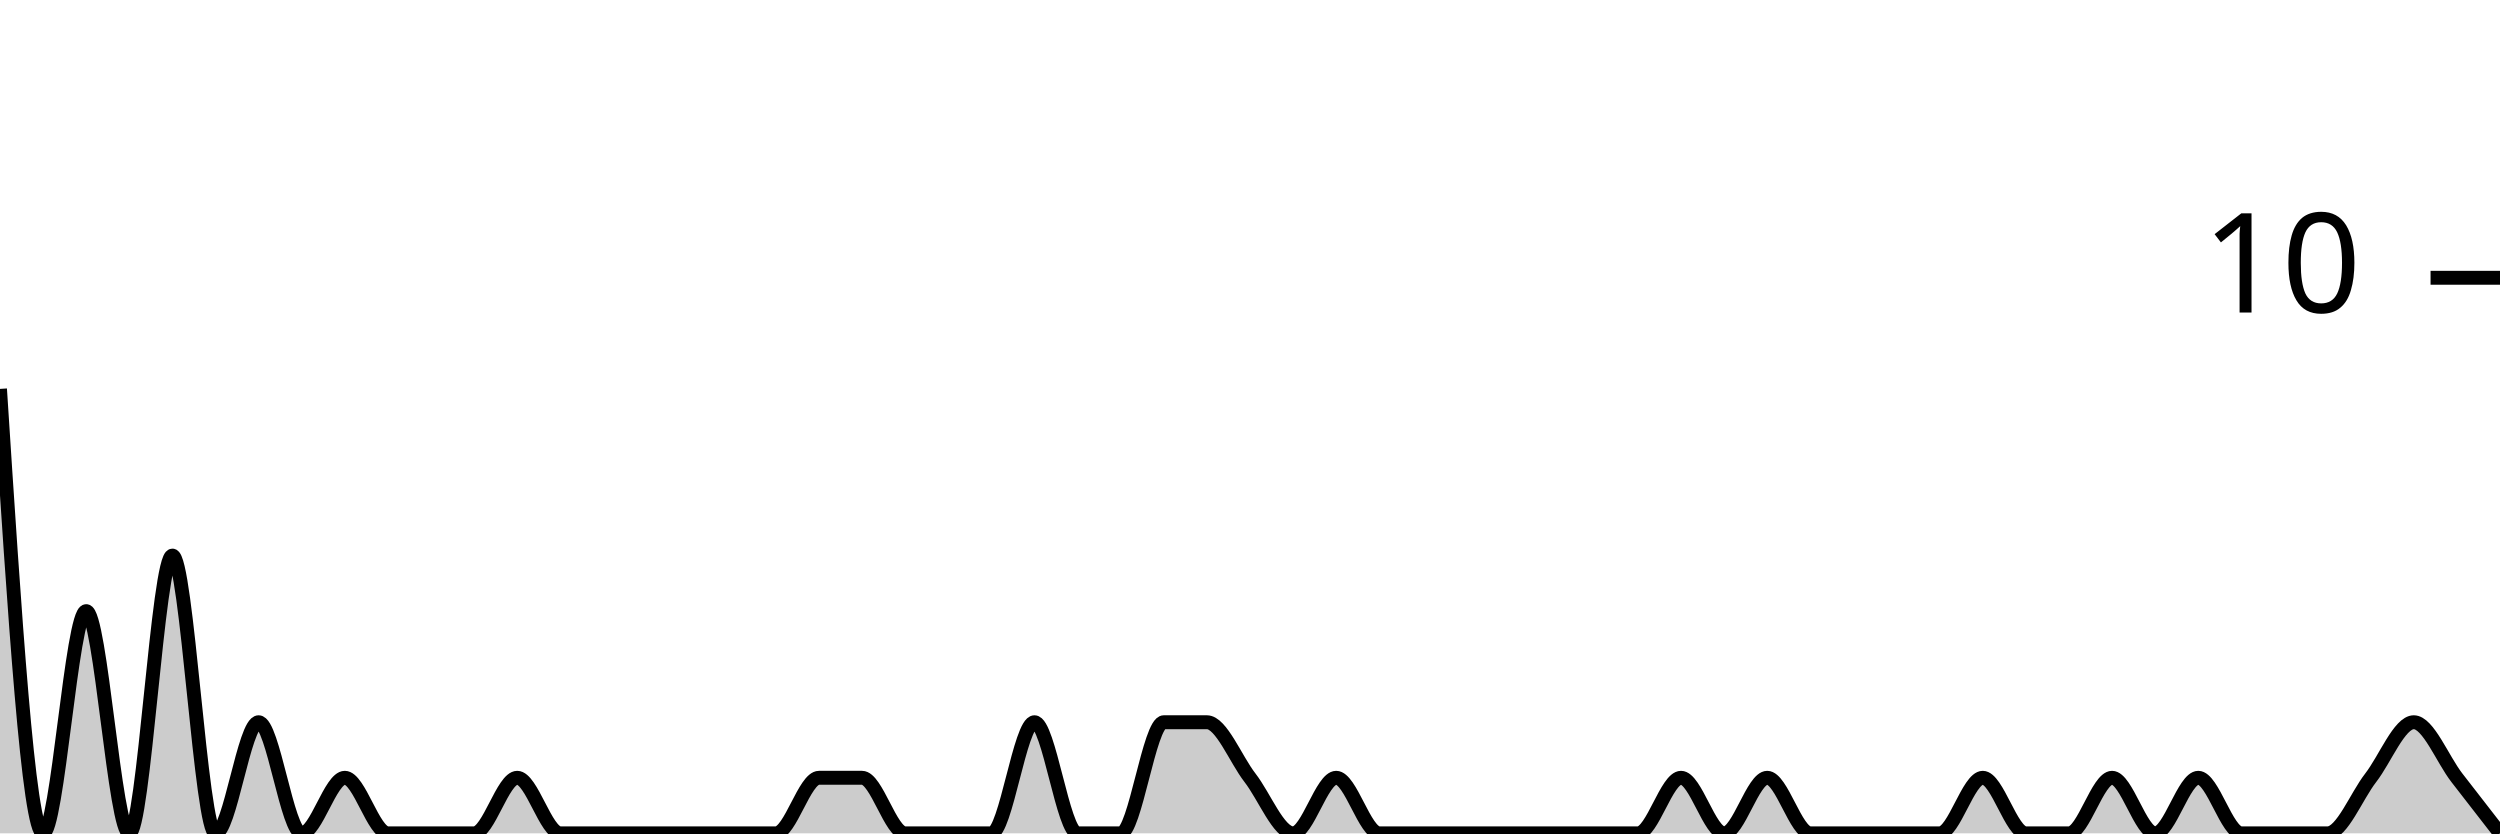
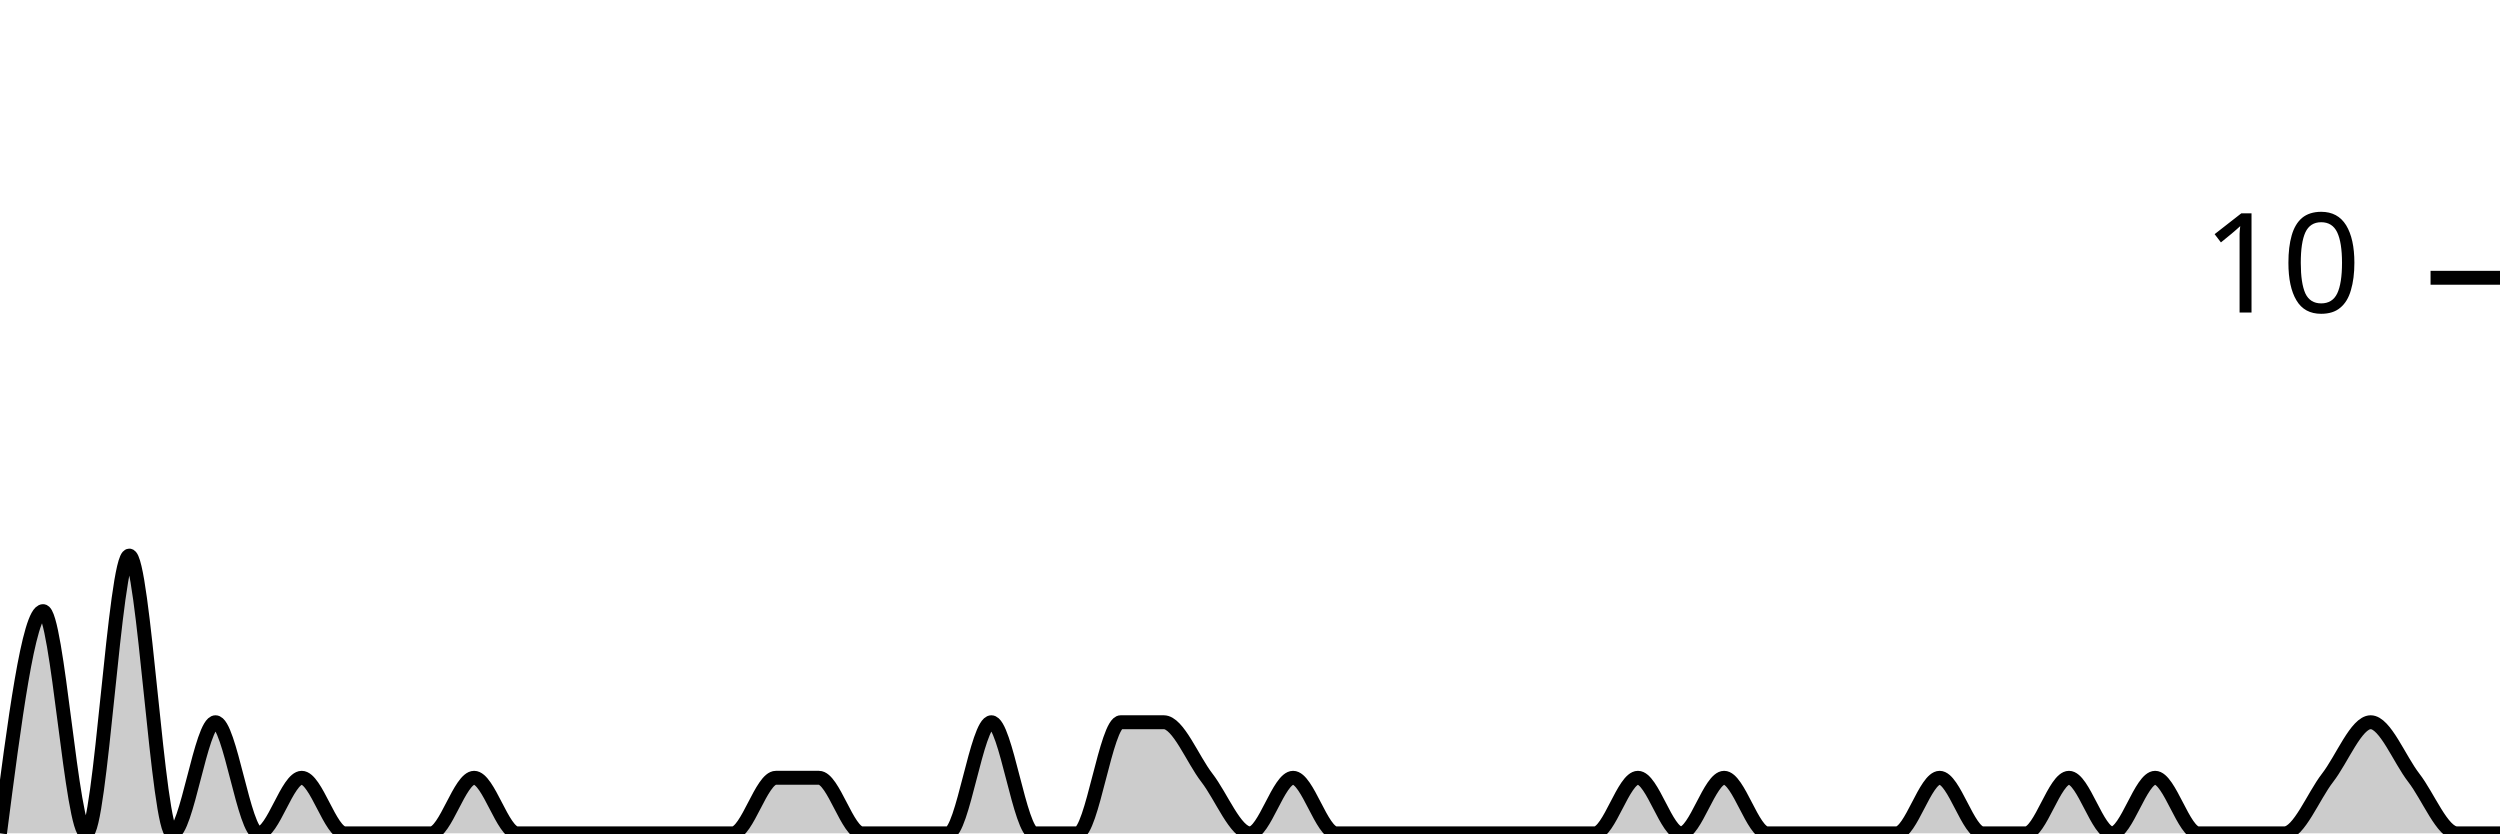
<svg xmlns="http://www.w3.org/2000/svg" viewBox="0 0 180 60">
  <g transform="translate(0,20)">
-     <path class="area" fill="rgba(0, 0, 0, 0.2)" d="M0,8C1.034,24,2.069,40,3.103,40C4.138,40,5.172,24,6.207,24C7.241,24,8.276,40,9.31,40C10.345,40,11.379,20,12.414,20C13.448,20,14.483,40,15.517,40C16.552,40,17.586,32,18.621,32C19.655,32,20.69,40,21.724,40C22.759,40,23.793,36,24.828,36C25.862,36,26.897,40,27.931,40C28.966,40,30,40,31.034,40C32.069,40,33.103,40,34.138,40C35.172,40,36.207,36,37.241,36C38.276,36,39.31,40,40.345,40C41.379,40,42.414,40,43.448,40C44.483,40,45.517,40,46.552,40C47.586,40,48.621,40,49.655,40C50.69,40,51.724,40,52.759,40C53.793,40,54.828,40,55.862,40C56.897,40,57.931,36,58.966,36C60,36,61.034,36,62.069,36C63.103,36,64.138,40,65.172,40C66.207,40,67.241,40,68.276,40C69.31,40,70.345,40,71.379,40C72.414,40,73.448,32,74.483,32C75.517,32,76.552,40,77.586,40C78.621,40,79.655,40,80.69,40C81.724,40,82.759,32,83.793,32C84.828,32,85.862,32,86.897,32C87.931,32,88.966,34.667,90,36C91.034,37.333,92.069,40,93.103,40C94.138,40,95.172,36,96.207,36C97.241,36,98.276,40,99.31,40C100.345,40,101.379,40,102.414,40C103.448,40,104.483,40,105.517,40C106.552,40,107.586,40,108.621,40C109.655,40,110.69,40,111.724,40C112.759,40,113.793,40,114.828,40C115.862,40,116.897,40,117.931,40C118.966,40,120,36,121.034,36C122.069,36,123.103,40,124.138,40C125.172,40,126.207,36,127.241,36C128.276,36,129.31,40,130.345,40C131.379,40,132.414,40,133.448,40C134.483,40,135.517,40,136.552,40C137.586,40,138.621,40,139.655,40C140.69,40,141.724,36,142.759,36C143.793,36,144.828,40,145.862,40C146.897,40,147.931,40,148.966,40C150,40,151.034,36,152.069,36C153.103,36,154.138,40,155.172,40C156.207,40,157.241,36,158.276,36C159.31,36,160.345,40,161.379,40C162.414,40,163.448,40,164.483,40C165.517,40,166.552,40,167.586,40C168.621,40,169.655,37.333,170.69,36C171.724,34.667,172.759,32,173.793,32C174.828,32,175.862,34.667,176.897,36C177.931,37.333,178.966,38.667,180,40L180,40C178.966,40,177.931,40,176.897,40C175.862,40,174.828,40,173.793,40C172.759,40,171.724,40,170.69,40C169.655,40,168.621,40,167.586,40C166.552,40,165.517,40,164.483,40C163.448,40,162.414,40,161.379,40C160.345,40,159.31,40,158.276,40C157.241,40,156.207,40,155.172,40C154.138,40,153.103,40,152.069,40C151.034,40,150,40,148.966,40C147.931,40,146.897,40,145.862,40C144.828,40,143.793,40,142.759,40C141.724,40,140.69,40,139.655,40C138.621,40,137.586,40,136.552,40C135.517,40,134.483,40,133.448,40C132.414,40,131.379,40,130.345,40C129.31,40,128.276,40,127.241,40C126.207,40,125.172,40,124.138,40C123.103,40,122.069,40,121.034,40C120,40,118.966,40,117.931,40C116.897,40,115.862,40,114.828,40C113.793,40,112.759,40,111.724,40C110.69,40,109.655,40,108.621,40C107.586,40,106.552,40,105.517,40C104.483,40,103.448,40,102.414,40C101.379,40,100.345,40,99.31,40C98.276,40,97.241,40,96.207,40C95.172,40,94.138,40,93.103,40C92.069,40,91.034,40,90,40C88.966,40,87.931,40,86.897,40C85.862,40,84.828,40,83.793,40C82.759,40,81.724,40,80.69,40C79.655,40,78.621,40,77.586,40C76.552,40,75.517,40,74.483,40C73.448,40,72.414,40,71.379,40C70.345,40,69.31,40,68.276,40C67.241,40,66.207,40,65.172,40C64.138,40,63.103,40,62.069,40C61.034,40,60,40,58.966,40C57.931,40,56.897,40,55.862,40C54.828,40,53.793,40,52.759,40C51.724,40,50.69,40,49.655,40C48.621,40,47.586,40,46.552,40C45.517,40,44.483,40,43.448,40C42.414,40,41.379,40,40.345,40C39.31,40,38.276,40,37.241,40C36.207,40,35.172,40,34.138,40C33.103,40,32.069,40,31.034,40C30,40,28.966,40,27.931,40C26.897,40,25.862,40,24.828,40C23.793,40,22.759,40,21.724,40C20.69,40,19.655,40,18.621,40C17.586,40,16.552,40,15.517,40C14.483,40,13.448,40,12.414,40C11.379,40,10.345,40,9.31,40C8.276,40,7.241,40,6.207,40C5.172,40,4.138,40,3.103,40C2.069,40,1.034,40,0,40Z" />
-     <path class="line" stroke="black" fill="none" d="M0,8C1.034,24,2.069,40,3.103,40C4.138,40,5.172,24,6.207,24C7.241,24,8.276,40,9.31,40C10.345,40,11.379,20,12.414,20C13.448,20,14.483,40,15.517,40C16.552,40,17.586,32,18.621,32C19.655,32,20.69,40,21.724,40C22.759,40,23.793,36,24.828,36C25.862,36,26.897,40,27.931,40C28.966,40,30,40,31.034,40C32.069,40,33.103,40,34.138,40C35.172,40,36.207,36,37.241,36C38.276,36,39.31,40,40.345,40C41.379,40,42.414,40,43.448,40C44.483,40,45.517,40,46.552,40C47.586,40,48.621,40,49.655,40C50.69,40,51.724,40,52.759,40C53.793,40,54.828,40,55.862,40C56.897,40,57.931,36,58.966,36C60,36,61.034,36,62.069,36C63.103,36,64.138,40,65.172,40C66.207,40,67.241,40,68.276,40C69.31,40,70.345,40,71.379,40C72.414,40,73.448,32,74.483,32C75.517,32,76.552,40,77.586,40C78.621,40,79.655,40,80.69,40C81.724,40,82.759,32,83.793,32C84.828,32,85.862,32,86.897,32C87.931,32,88.966,34.667,90,36C91.034,37.333,92.069,40,93.103,40C94.138,40,95.172,36,96.207,36C97.241,36,98.276,40,99.31,40C100.345,40,101.379,40,102.414,40C103.448,40,104.483,40,105.517,40C106.552,40,107.586,40,108.621,40C109.655,40,110.69,40,111.724,40C112.759,40,113.793,40,114.828,40C115.862,40,116.897,40,117.931,40C118.966,40,120,36,121.034,36C122.069,36,123.103,40,124.138,40C125.172,40,126.207,36,127.241,36C128.276,36,129.31,40,130.345,40C131.379,40,132.414,40,133.448,40C134.483,40,135.517,40,136.552,40C137.586,40,138.621,40,139.655,40C140.69,40,141.724,36,142.759,36C143.793,36,144.828,40,145.862,40C146.897,40,147.931,40,148.966,40C150,40,151.034,36,152.069,36C153.103,36,154.138,40,155.172,40C156.207,40,157.241,36,158.276,36C159.31,36,160.345,40,161.379,40C162.414,40,163.448,40,164.483,40C165.517,40,166.552,40,167.586,40C168.621,40,169.655,37.333,170.69,36C171.724,34.667,172.759,32,173.793,32C174.828,32,175.862,34.667,176.897,36C177.931,37.333,178.966,38.667,180,40" />
+     <path class="area" fill="rgba(0, 0, 0, 0.2)" d="M0,40C1.034,32,2.069,24,3.103,24C4.138,24,5.172,40,6.207,40C7.241,40,8.276,20,9.31,20C10.345,20,11.379,40,12.414,40C13.448,40,14.483,32,15.517,32C16.552,32,17.586,40,18.621,40C19.655,40,20.69,36,21.724,36C22.759,36,23.793,40,24.828,40C25.862,40,26.897,40,27.931,40C28.966,40,30,40,31.034,40C32.069,40,33.103,36,34.138,36C35.172,36,36.207,40,37.241,40C38.276,40,39.31,40,40.345,40C41.379,40,42.414,40,43.448,40C44.483,40,45.517,40,46.552,40C47.586,40,48.621,40,49.655,40C50.69,40,51.724,40,52.759,40C53.793,40,54.828,36,55.862,36C56.897,36,57.931,36,58.966,36C60,36,61.034,40,62.069,40C63.103,40,64.138,40,65.172,40C66.207,40,67.241,40,68.276,40C69.31,40,70.345,32,71.379,32C72.414,32,73.448,40,74.483,40C75.517,40,76.552,40,77.586,40C78.621,40,79.655,32,80.69,32C81.724,32,82.759,32,83.793,32C84.828,32,85.862,34.667,86.897,36C87.931,37.333,88.966,40,90,40C91.034,40,92.069,36,93.103,36C94.138,36,95.172,40,96.207,40C97.241,40,98.276,40,99.31,40C100.345,40,101.379,40,102.414,40C103.448,40,104.483,40,105.517,40C106.552,40,107.586,40,108.621,40C109.655,40,110.69,40,111.724,40C112.759,40,113.793,40,114.828,40C115.862,40,116.897,36,117.931,36C118.966,36,120,40,121.034,40C122.069,40,123.103,36,124.138,36C125.172,36,126.207,40,127.241,40C128.276,40,129.31,40,130.345,40C131.379,40,132.414,40,133.448,40C134.483,40,135.517,40,136.552,40C137.586,40,138.621,36,139.655,36C140.69,36,141.724,40,142.759,40C143.793,40,144.828,40,145.862,40C146.897,40,147.931,36,148.966,36C150,36,151.034,40,152.069,40C153.103,40,154.138,36,155.172,36C156.207,36,157.241,40,158.276,40C159.31,40,160.345,40,161.379,40C162.414,40,163.448,40,164.483,40C165.517,40,166.552,37.333,167.586,36C168.621,34.667,169.655,32,170.69,32C171.724,32,172.759,34.667,173.793,36C174.828,37.333,175.862,40,176.897,40C177.931,40,178.966,40,180,40L180,40C178.966,40,177.931,40,176.897,40C175.862,40,174.828,40,173.793,40C172.759,40,171.724,40,170.69,40C169.655,40,168.621,40,167.586,40C166.552,40,165.517,40,164.483,40C163.448,40,162.414,40,161.379,40C160.345,40,159.31,40,158.276,40C157.241,40,156.207,40,155.172,40C154.138,40,153.103,40,152.069,40C151.034,40,150,40,148.966,40C147.931,40,146.897,40,145.862,40C144.828,40,143.793,40,142.759,40C141.724,40,140.69,40,139.655,40C138.621,40,137.586,40,136.552,40C135.517,40,134.483,40,133.448,40C132.414,40,131.379,40,130.345,40C129.31,40,128.276,40,127.241,40C126.207,40,125.172,40,124.138,40C123.103,40,122.069,40,121.034,40C120,40,118.966,40,117.931,40C116.897,40,115.862,40,114.828,40C113.793,40,112.759,40,111.724,40C110.69,40,109.655,40,108.621,40C107.586,40,106.552,40,105.517,40C104.483,40,103.448,40,102.414,40C101.379,40,100.345,40,99.31,40C98.276,40,97.241,40,96.207,40C95.172,40,94.138,40,93.103,40C92.069,40,91.034,40,90,40C88.966,40,87.931,40,86.897,40C85.862,40,84.828,40,83.793,40C82.759,40,81.724,40,80.69,40C79.655,40,78.621,40,77.586,40C76.552,40,75.517,40,74.483,40C73.448,40,72.414,40,71.379,40C70.345,40,69.31,40,68.276,40C67.241,40,66.207,40,65.172,40C64.138,40,63.103,40,62.069,40C61.034,40,60,40,58.966,40C57.931,40,56.897,40,55.862,40C54.828,40,53.793,40,52.759,40C51.724,40,50.69,40,49.655,40C48.621,40,47.586,40,46.552,40C45.517,40,44.483,40,43.448,40C42.414,40,41.379,40,40.345,40C39.31,40,38.276,40,37.241,40C36.207,40,35.172,40,34.138,40C33.103,40,32.069,40,31.034,40C30,40,28.966,40,27.931,40C26.897,40,25.862,40,24.828,40C23.793,40,22.759,40,21.724,40C20.69,40,19.655,40,18.621,40C17.586,40,16.552,40,15.517,40C14.483,40,13.448,40,12.414,40C11.379,40,10.345,40,9.31,40C8.276,40,7.241,40,6.207,40C5.172,40,4.138,40,3.103,40C2.069,40,1.034,40,0,40Z" />
+     <path class="line" stroke="black" fill="none" d="M0,40C1.034,32,2.069,24,3.103,24C4.138,24,5.172,40,6.207,40C7.241,40,8.276,20,9.31,20C10.345,20,11.379,40,12.414,40C13.448,40,14.483,32,15.517,32C16.552,32,17.586,40,18.621,40C19.655,40,20.69,36,21.724,36C22.759,36,23.793,40,24.828,40C25.862,40,26.897,40,27.931,40C28.966,40,30,40,31.034,40C32.069,40,33.103,36,34.138,36C35.172,36,36.207,40,37.241,40C38.276,40,39.31,40,40.345,40C41.379,40,42.414,40,43.448,40C44.483,40,45.517,40,46.552,40C47.586,40,48.621,40,49.655,40C50.69,40,51.724,40,52.759,40C53.793,40,54.828,36,55.862,36C56.897,36,57.931,36,58.966,36C60,36,61.034,40,62.069,40C63.103,40,64.138,40,65.172,40C66.207,40,67.241,40,68.276,40C69.31,40,70.345,32,71.379,32C72.414,32,73.448,40,74.483,40C75.517,40,76.552,40,77.586,40C78.621,40,79.655,32,80.69,32C81.724,32,82.759,32,83.793,32C84.828,32,85.862,34.667,86.897,36C87.931,37.333,88.966,40,90,40C91.034,40,92.069,36,93.103,36C94.138,36,95.172,40,96.207,40C97.241,40,98.276,40,99.31,40C100.345,40,101.379,40,102.414,40C103.448,40,104.483,40,105.517,40C106.552,40,107.586,40,108.621,40C109.655,40,110.69,40,111.724,40C112.759,40,113.793,40,114.828,40C115.862,40,116.897,36,117.931,36C118.966,36,120,40,121.034,40C122.069,40,123.103,36,124.138,36C125.172,36,126.207,40,127.241,40C128.276,40,129.31,40,130.345,40C131.379,40,132.414,40,133.448,40C134.483,40,135.517,40,136.552,40C137.586,40,138.621,36,139.655,36C140.69,36,141.724,40,142.759,40C143.793,40,144.828,40,145.862,40C146.897,40,147.931,36,148.966,36C150,36,151.034,40,152.069,40C153.103,40,154.138,36,155.172,36C156.207,36,157.241,40,158.276,40C159.31,40,160.345,40,161.379,40C162.414,40,163.448,40,164.483,40C165.517,40,166.552,37.333,167.586,36C168.621,34.667,169.655,32,170.69,32C171.724,32,172.759,34.667,173.793,36C174.828,37.333,175.862,40,176.897,40C177.931,40,178.966,40,180,40" />
    <path class="axis-ceiling" stroke-width="1" stroke="black" fill="none" d="M175,0L180,0" />
    <text class="axis-ceiling-label" font-family="sans-serif" text-anchor="end" font-size="10px" x="170" y="2.5">10</text>
  </g>
</svg>
